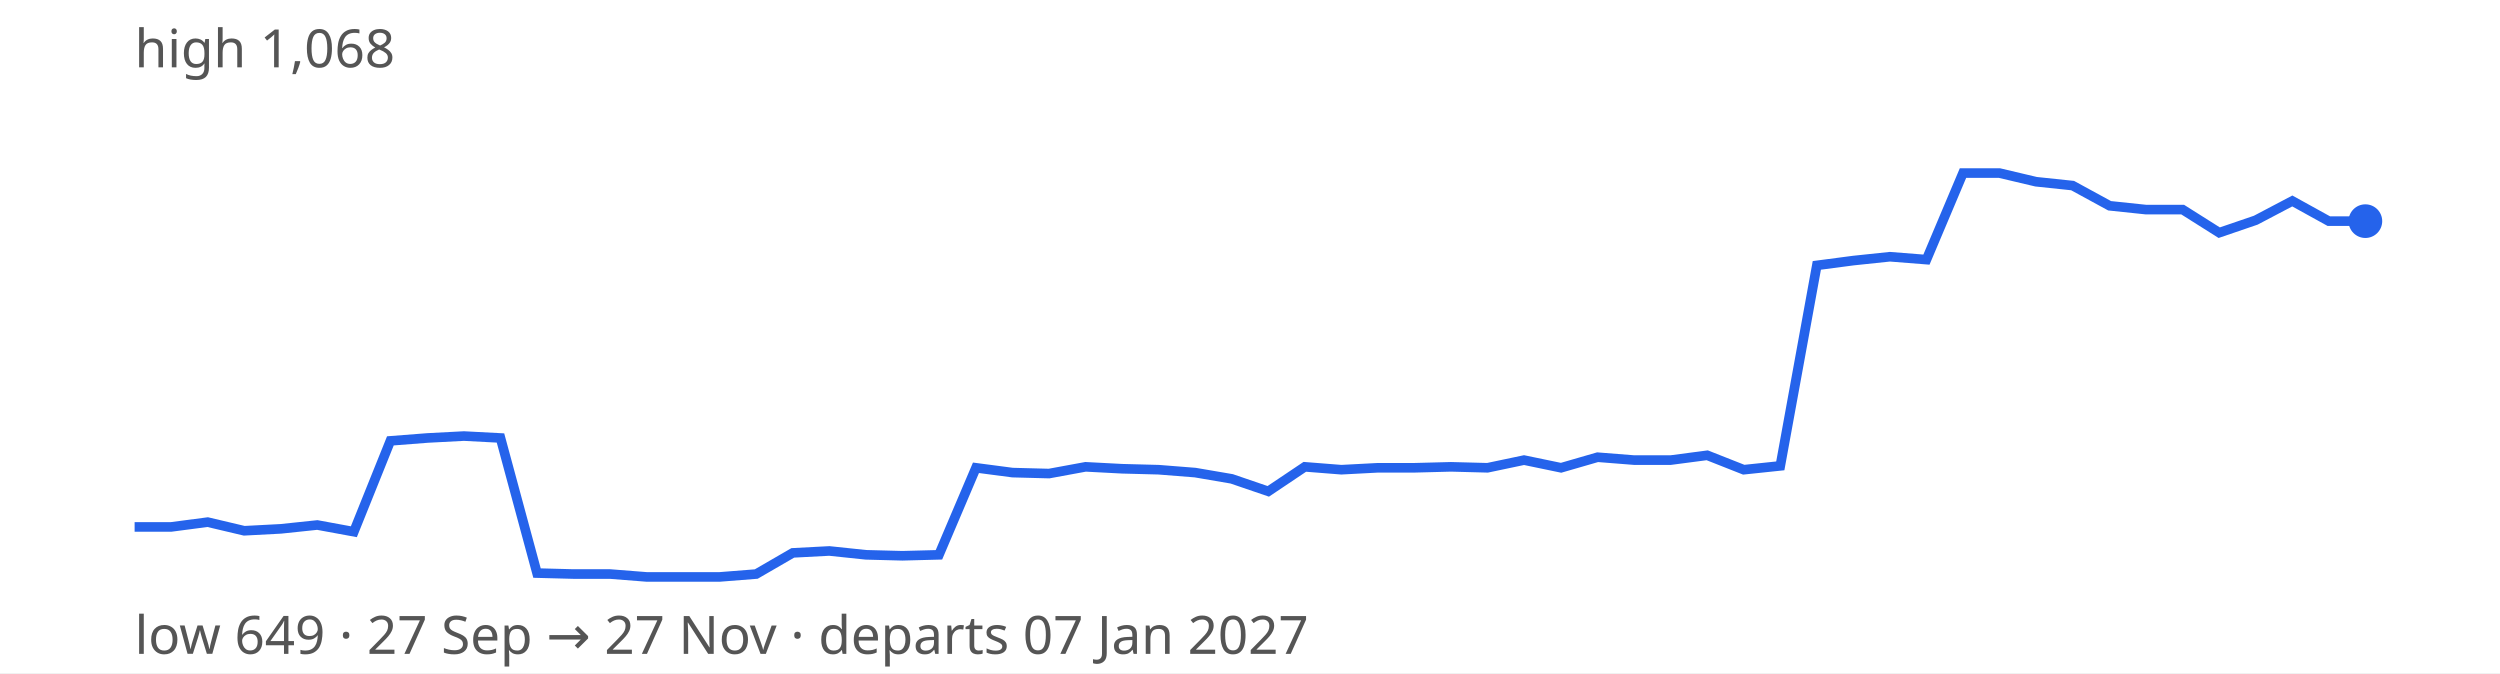
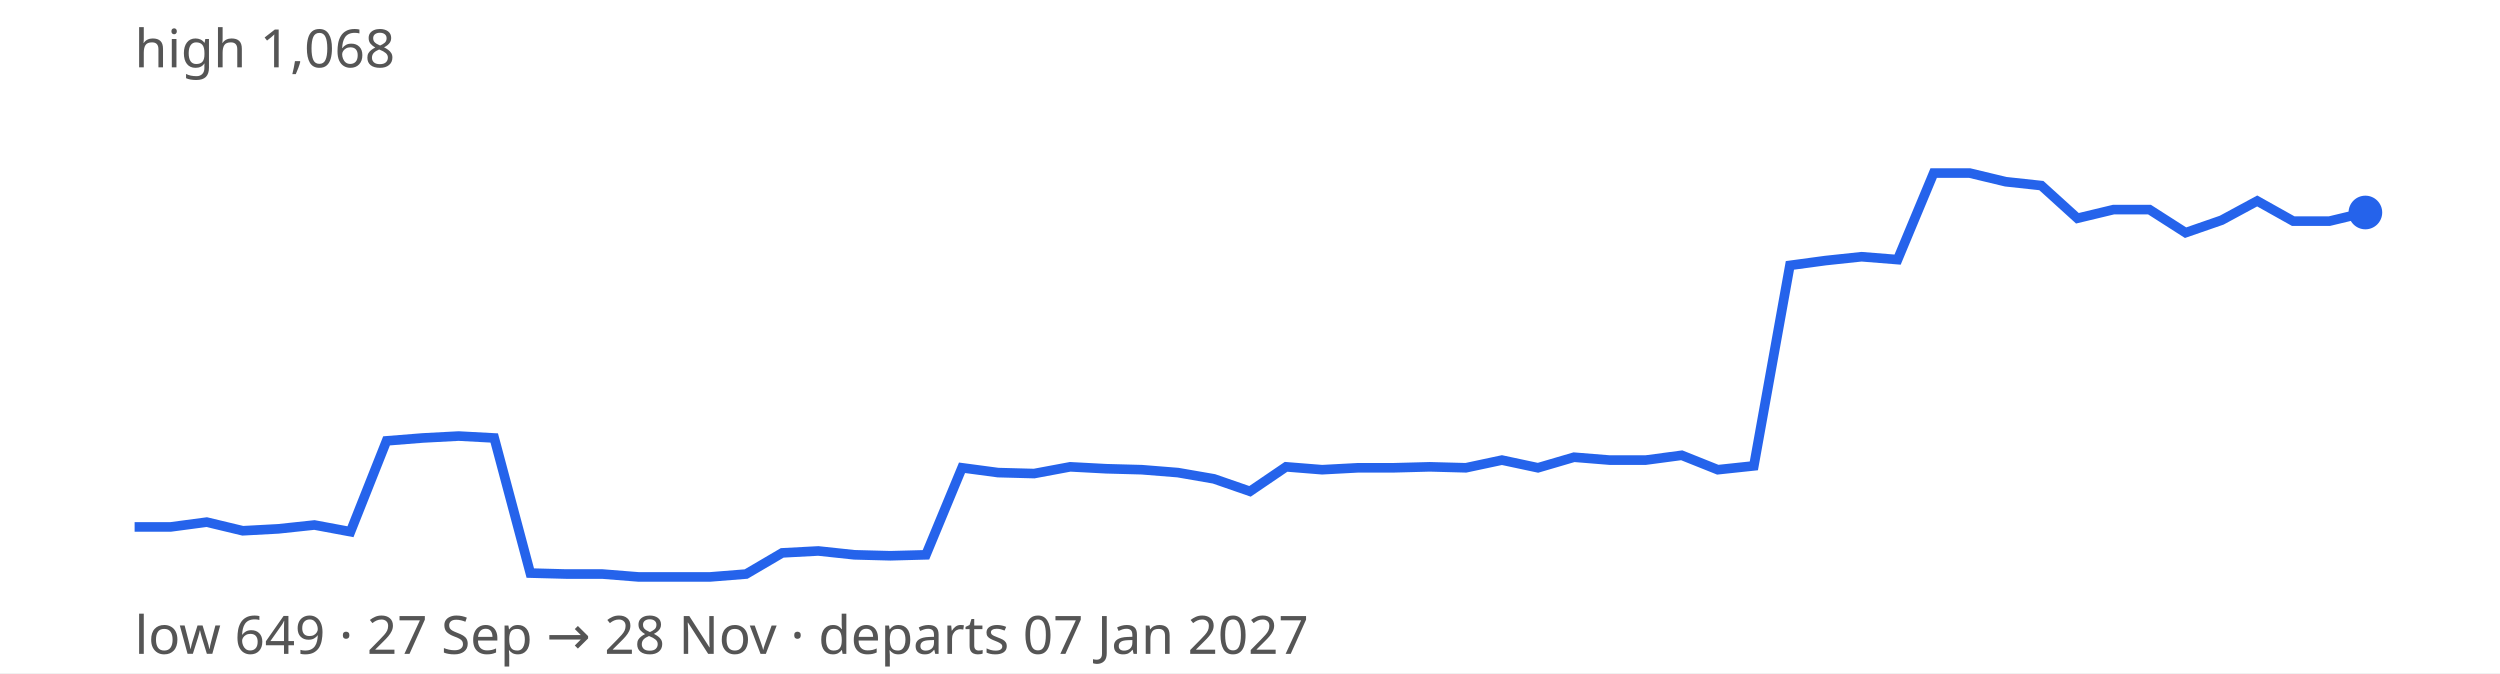
<svg xmlns="http://www.w3.org/2000/svg" width="520" height="140" viewBox="0 0 520 140" font-family="sans-serif" font-size="11">
  <rect width="100%" height="100%" fill="#ffffff" />
-   <path d="M28.0,109.6 L35.6,109.6 L43.2,108.6 L50.8,110.4 L58.4,110.0 L66.0,109.2 L73.6,110.6 L81.2,91.7 L88.9,91.1 L96.5,90.7 L104.1,91.1 L111.7,119.2 L119.3,119.4 L126.9,119.4 L134.5,120.0 L142.1,120.0 L149.7,120.0 L157.3,119.4 L164.9,115.0 L172.5,114.6 L180.1,115.4 L187.7,115.6 L195.3,115.4 L203.0,97.3 L210.6,98.3 L218.2,98.5 L225.8,97.1 L233.4,97.5 L241.0,97.7 L248.6,98.3 L256.2,99.6 L263.8,102.2 L271.4,97.1 L279.0,97.7 L286.6,97.3 L294.2,97.3 L301.8,97.1 L309.4,97.3 L317.0,95.7 L324.7,97.3 L332.3,95.1 L339.9,95.7 L347.5,95.7 L355.1,94.7 L362.7,97.7 L370.3,96.9 L377.9,55.2 L385.5,54.2 L393.1,53.4 L400.7,54.0 L408.3,36.0 L415.9,36.0 L423.5,37.8 L431.1,38.6 L438.8,42.8 L446.4,43.6 L454.0,43.6 L461.6,48.4 L469.2,45.8 L476.8,41.8 L484.4,46.0 L492.0,46.0" fill="none" stroke="#2563eb" stroke-width="2" />
-   <circle cx="492.0" cy="46.0" r="3.5" fill="#2563eb" />
+   <path d="M28.0,109.6 L35.5,109.6 L43.0,108.6 L50.5,110.4 L57.9,110.0 L65.4,109.2 L72.9,110.6 L80.4,91.7 L87.9,91.1 L95.4,90.7 L102.8,91.1 L110.3,119.2 L117.8,119.4 L125.3,119.4 L132.8,120.0 L140.3,120.0 L147.7,120.0 L155.2,119.4 L162.7,115.0 L170.2,114.6 L177.7,115.4 L185.2,115.6 L192.6,115.4 L200.1,97.3 L207.6,98.3 L215.1,98.5 L222.6,97.1 L230.1,97.5 L237.5,97.7 L245.0,98.3 L252.5,99.6 L260.0,102.2 L267.5,97.1 L275.0,97.7 L282.5,97.3 L289.9,97.3 L297.4,97.1 L304.9,97.3 L312.4,95.7 L319.9,97.3 L327.4,95.1 L334.8,95.7 L342.3,95.7 L349.8,94.7 L357.3,97.7 L364.8,96.9 L372.3,55.2 L379.7,54.2 L387.2,53.4 L394.7,54.0 L402.2,36.0 L409.7,36.0 L417.2,37.8 L424.6,38.6 L432.1,45.4 L439.6,43.6 L447.1,43.6 L454.6,48.4 L462.1,45.8 L469.5,41.8 L477.0,46.0 L484.5,46.0 L492.0,44.2" fill="none" stroke="#2563eb" stroke-width="2" />
+   <circle cx="492.0" cy="44.2" r="3.5" fill="#2563eb" />
  <text x="28" y="14" fill="#555">high 1,068</text>
-   <text x="28" y="136" fill="#555">low 649 · 27 Sep → 27 Nov · departs 07 Jan 2027</text>
+   <text x="28" y="136" fill="#555">low 649 · 27 Sep → 28 Nov · departs 07 Jan 2027</text>
</svg>
